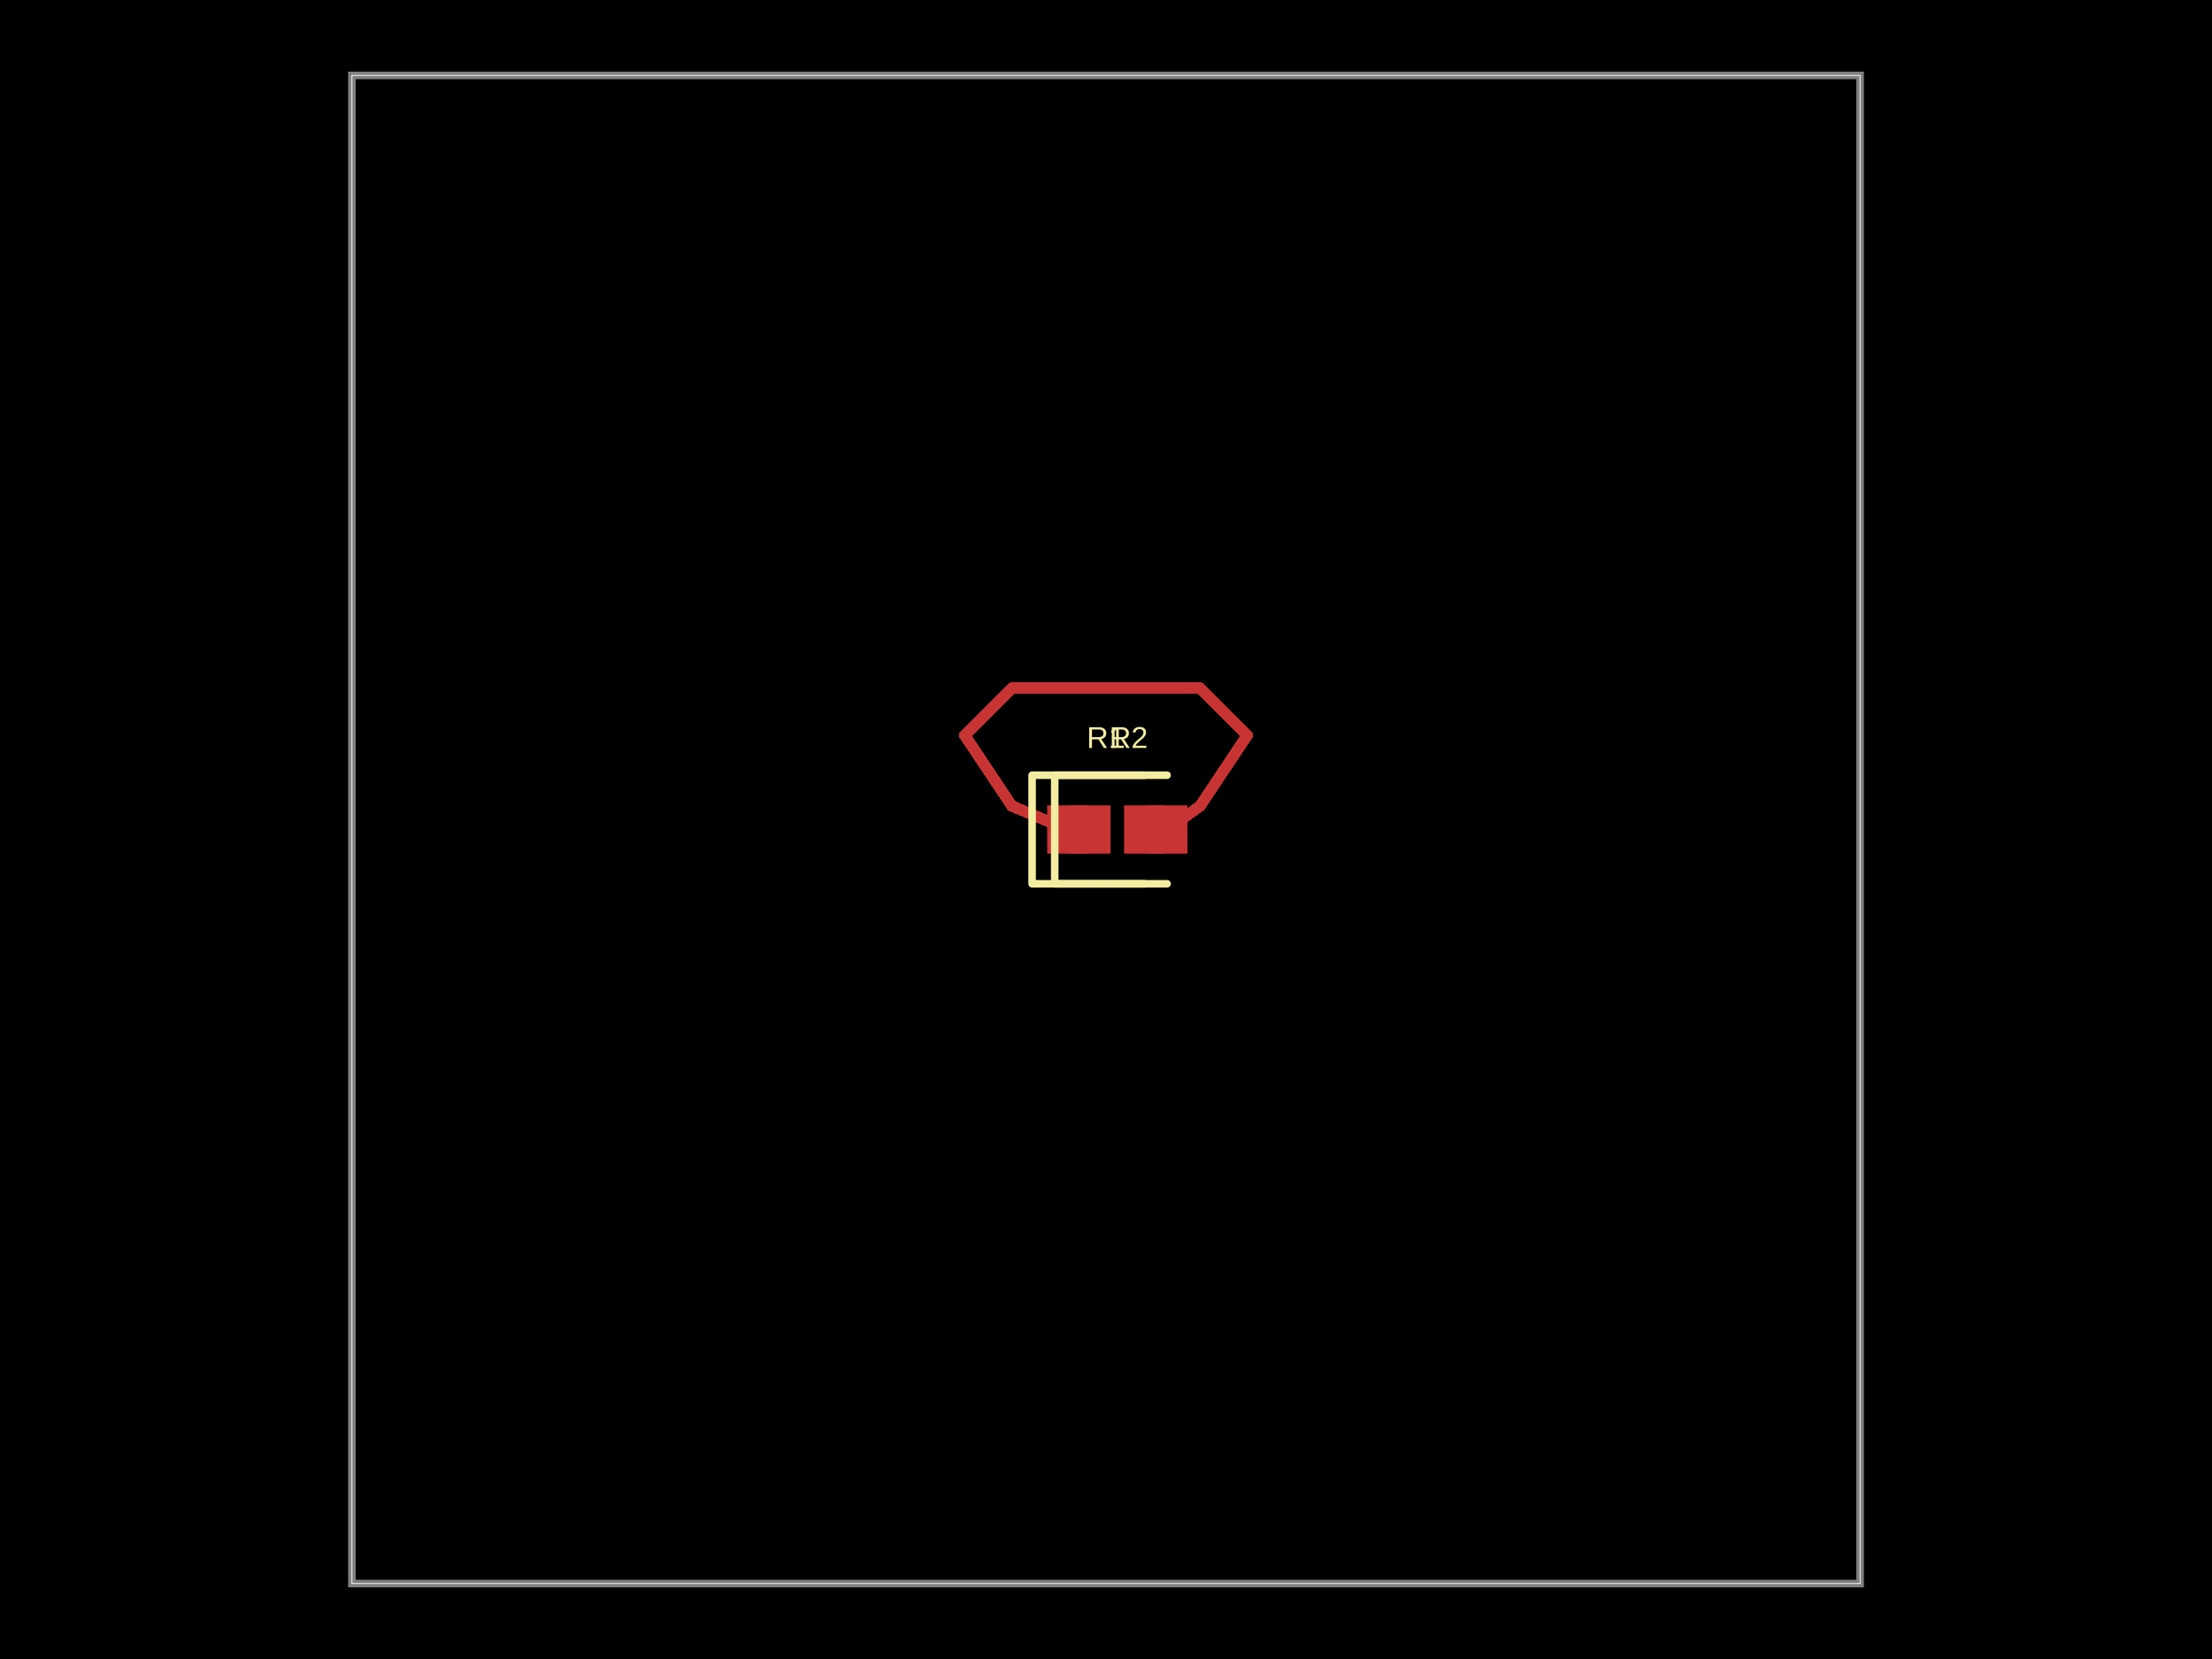
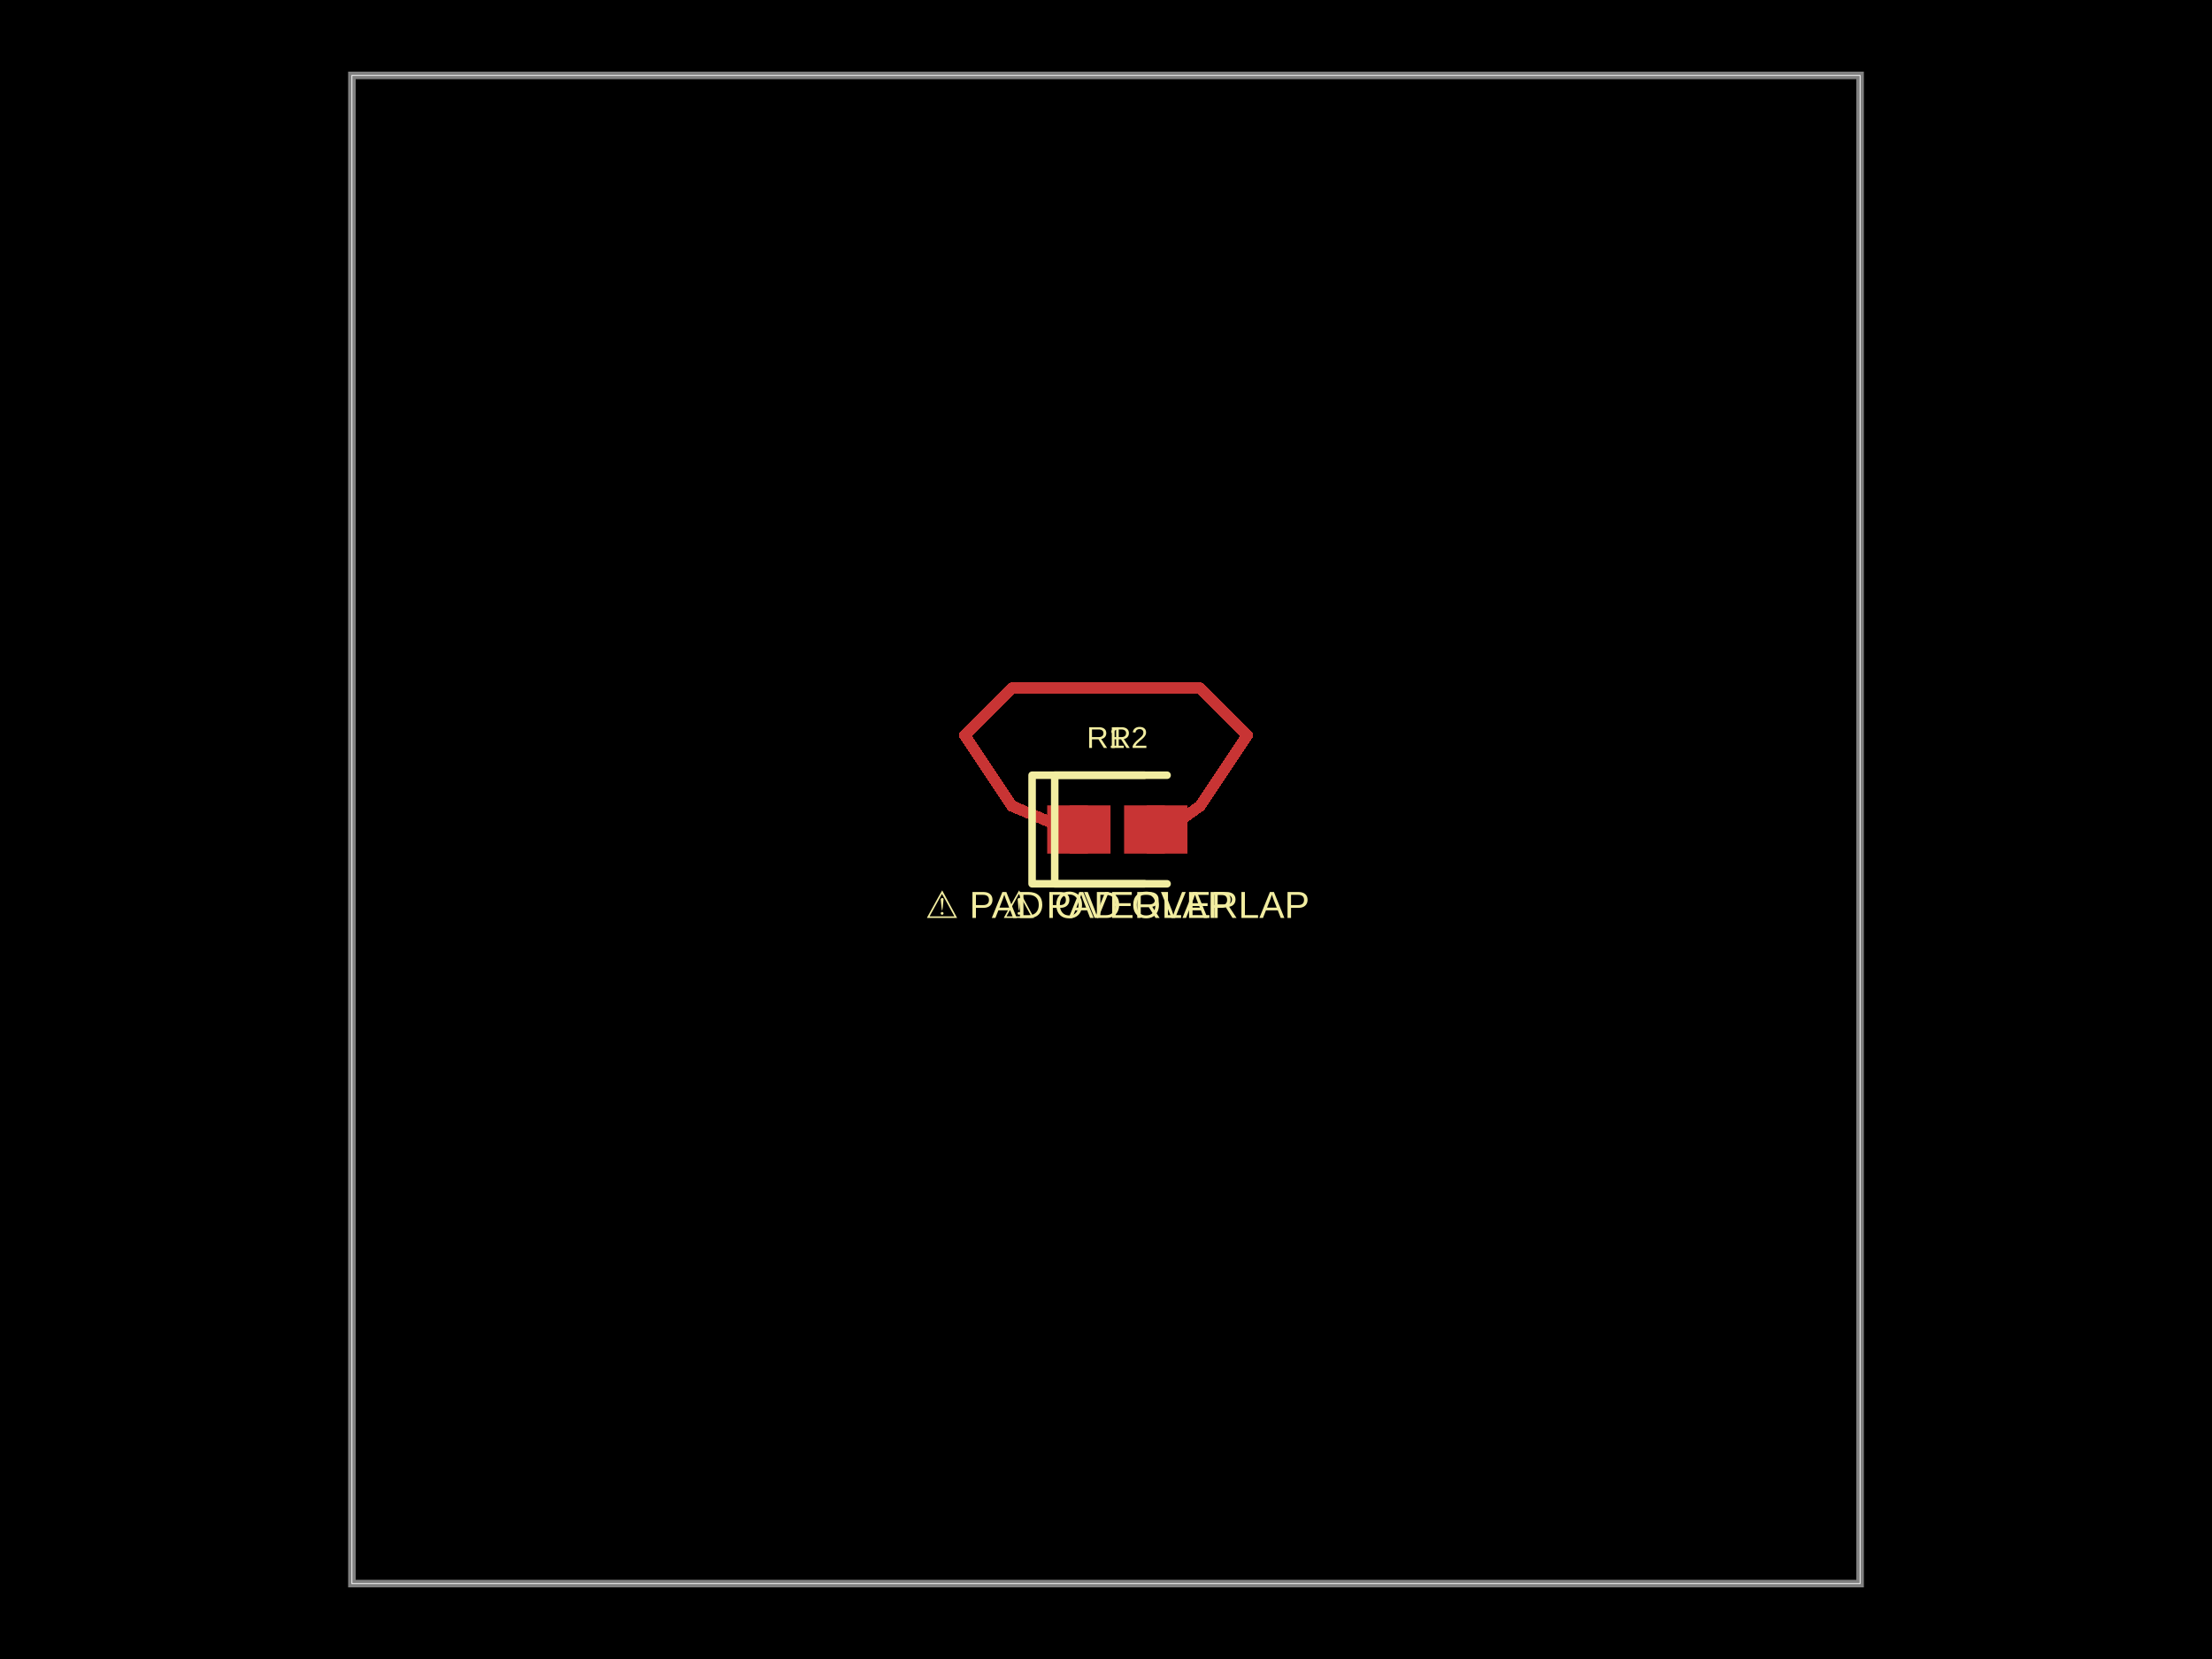
<svg xmlns="http://www.w3.org/2000/svg" width="800" height="600" data-software-used-string="@tscircuit/core@0.0.776">
  <style />
  <rect class="boundary" x="0" y="0" fill="#000" width="800" height="600" data-type="pcb_background" data-pcb-layer="global" />
  <rect class="pcb-boundary" fill="none" stroke="#fff" stroke-width="0.3" x="127.273" y="27.273" width="545.455" height="545.455" data-type="pcb_boundary" data-pcb-layer="global" />
  <path class="pcb-board" d="M 127.273 572.727 L 672.727 572.727 L 672.727 27.273 L 127.273 27.273 Z" fill="none" stroke="rgba(255, 255, 255, 0.5)" stroke-width="2.727" data-type="pcb_board" data-pcb-layer="board" />
  <rect class="pcb-pad" fill="rgb(200, 52, 52)" x="378.727" y="291.273" width="14.727" height="17.455" data-type="pcb_smtpad" data-pcb-layer="top" />
  <rect class="pcb-pad" fill="rgb(200, 52, 52)" x="406.545" y="291.273" width="14.727" height="17.455" data-type="pcb_smtpad" data-pcb-layer="top" />
  <rect class="pcb-pad" fill="rgb(200, 52, 52)" x="386.909" y="291.273" width="14.727" height="17.455" data-type="pcb_smtpad" data-pcb-layer="top" />
  <rect class="pcb-pad" fill="rgb(200, 52, 52)" x="414.727" y="291.273" width="14.727" height="17.455" data-type="pcb_smtpad" data-pcb-layer="top" />
  <path class="pcb-trace" stroke="rgb(200, 52, 52)" fill="none" d="M 422.091 300 L 434.091 291.477" stroke-width="4.091" stroke-linecap="round" stroke-linejoin="round" shape-rendering="crispEdges" data-type="pcb_trace" data-pcb-layer="top" />
  <path class="pcb-trace" stroke="rgb(200, 52, 52)" fill="none" d="M 434.091 291.477 L 451.136 265.909" stroke-width="4.091" stroke-linecap="round" stroke-linejoin="round" shape-rendering="crispEdges" data-type="pcb_trace" data-pcb-layer="top" />
  <path class="pcb-trace" stroke="rgb(200, 52, 52)" fill="none" d="M 451.136 265.909 L 434.091 248.864" stroke-width="4.091" stroke-linecap="round" stroke-linejoin="round" shape-rendering="crispEdges" data-type="pcb_trace" data-pcb-layer="top" />
  <path class="pcb-trace" stroke="rgb(200, 52, 52)" fill="none" d="M 434.091 248.864 L 400 248.864" stroke-width="4.091" stroke-linecap="round" stroke-linejoin="round" shape-rendering="crispEdges" data-type="pcb_trace" data-pcb-layer="top" />
  <path class="pcb-trace" stroke="rgb(200, 52, 52)" fill="none" d="M 400 248.864 L 365.909 248.864" stroke-width="4.091" stroke-linecap="round" stroke-linejoin="round" shape-rendering="crispEdges" data-type="pcb_trace" data-pcb-layer="top" />
  <path class="pcb-trace" stroke="rgb(200, 52, 52)" fill="none" d="M 365.909 248.864 L 348.864 265.909" stroke-width="4.091" stroke-linecap="round" stroke-linejoin="round" shape-rendering="crispEdges" data-type="pcb_trace" data-pcb-layer="top" />
  <path class="pcb-trace" stroke="rgb(200, 52, 52)" fill="none" d="M 348.864 265.909 L 365.909 291.477" stroke-width="4.091" stroke-linecap="round" stroke-linejoin="round" shape-rendering="crispEdges" data-type="pcb_trace" data-pcb-layer="top" />
  <path class="pcb-trace" stroke="rgb(200, 52, 52)" fill="none" d="M 365.909 291.477 L 386.091 300" stroke-width="4.091" stroke-linecap="round" stroke-linejoin="round" shape-rendering="crispEdges" data-type="pcb_trace" data-pcb-layer="top" />
  <path class="pcb-silkscreen pcb-silkscreen-top" d="M 413.909 280.364 L 373.273 280.364 L 373.273 319.636 L 413.909 319.636" fill="none" stroke="#f2eda1" stroke-width="2.727" stroke-linecap="round" stroke-linejoin="round" data-pcb-component-id="pcb_component_0" data-pcb-silkscreen-path-id="pcb_silkscreen_path_0" data-type="pcb_silkscreen_path" data-pcb-layer="top" />
  <text x="0" y="0" dx="0" dy="0" fill="#f2eda1" font-family="Arial, sans-serif" font-size="10.909" text-anchor="middle" dominant-baseline="central" transform="matrix(1,0,0,1,400,266.7273)" class="pcb-silkscreen-text pcb-silkscreen-top" data-pcb-silkscreen-text-id="pcb_component_0" stroke="none" data-type="pcb_silkscreen_text" data-pcb-layer="top">R1</text>
  <path class="pcb-silkscreen pcb-silkscreen-top" d="M 422.091 280.364 L 381.455 280.364 L 381.455 319.636 L 422.091 319.636" fill="none" stroke="#f2eda1" stroke-width="2.727" stroke-linecap="round" stroke-linejoin="round" data-pcb-component-id="pcb_component_1" data-pcb-silkscreen-path-id="pcb_silkscreen_path_1" data-type="pcb_silkscreen_path" data-pcb-layer="top" />
  <text x="0" y="0" dx="0" dy="0" fill="#f2eda1" font-family="Arial, sans-serif" font-size="10.909" text-anchor="middle" dominant-baseline="central" transform="matrix(1,0,0,1,408.1818,266.7273)" class="pcb-silkscreen-text pcb-silkscreen-top" data-pcb-silkscreen-text-id="pcb_component_1" stroke="none" data-type="pcb_silkscreen_text" data-pcb-layer="top">R2</text>
+   <text x="0" y="0" dx="0" dy="0" fill="#f2eda1" font-family="Arial, sans-serif" font-size="13.636" text-anchor="middle" dominant-baseline="central" transform="matrix(1,0,0,1,390.1818,327.2727)" class="pcb-silkscreen-text pcb-silkscreen-top" data-pcb-silkscreen-text-id="" stroke="none" data-type="pcb_silkscreen_text" data-pcb-layer="top">⚠ PAD OVERLAP</text>
+   <text x="0" y="0" dx="0" dy="0" fill="#f2eda1" font-family="Arial, sans-serif" font-size="13.636" text-anchor="middle" dominant-baseline="central" transform="matrix(1,0,0,1,418,327.2727)" class="pcb-silkscreen-text pcb-silkscreen-top" data-pcb-silkscreen-text-id="" stroke="none" data-type="pcb_silkscreen_text" data-pcb-layer="top">⚠ PAD OVERLAP</text>
</svg>
